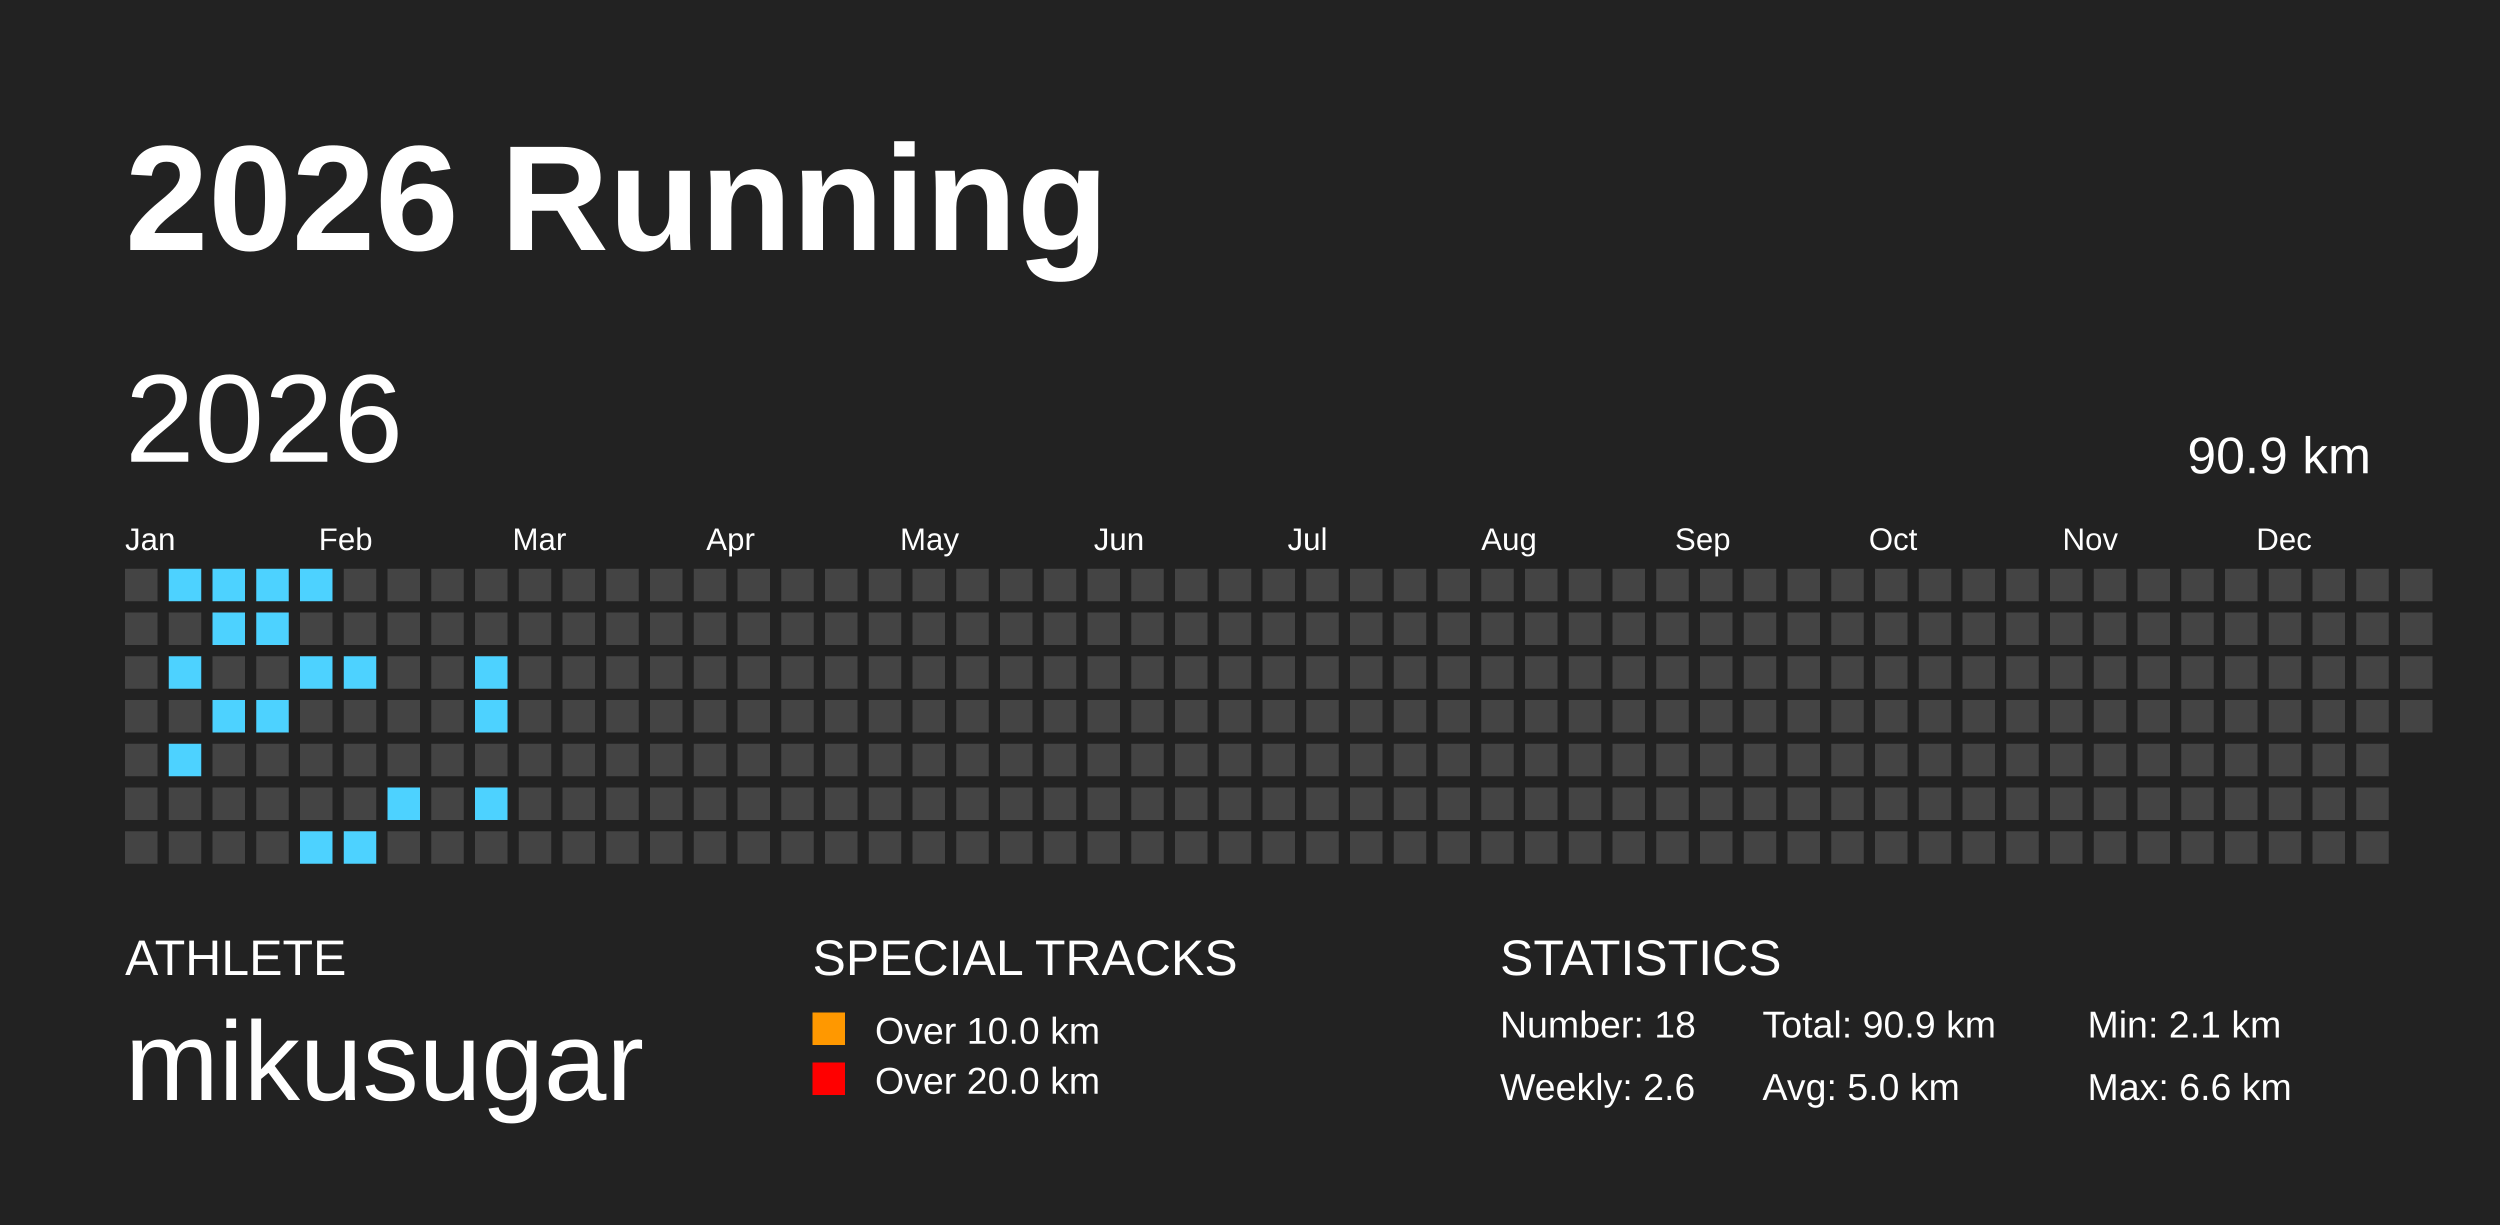
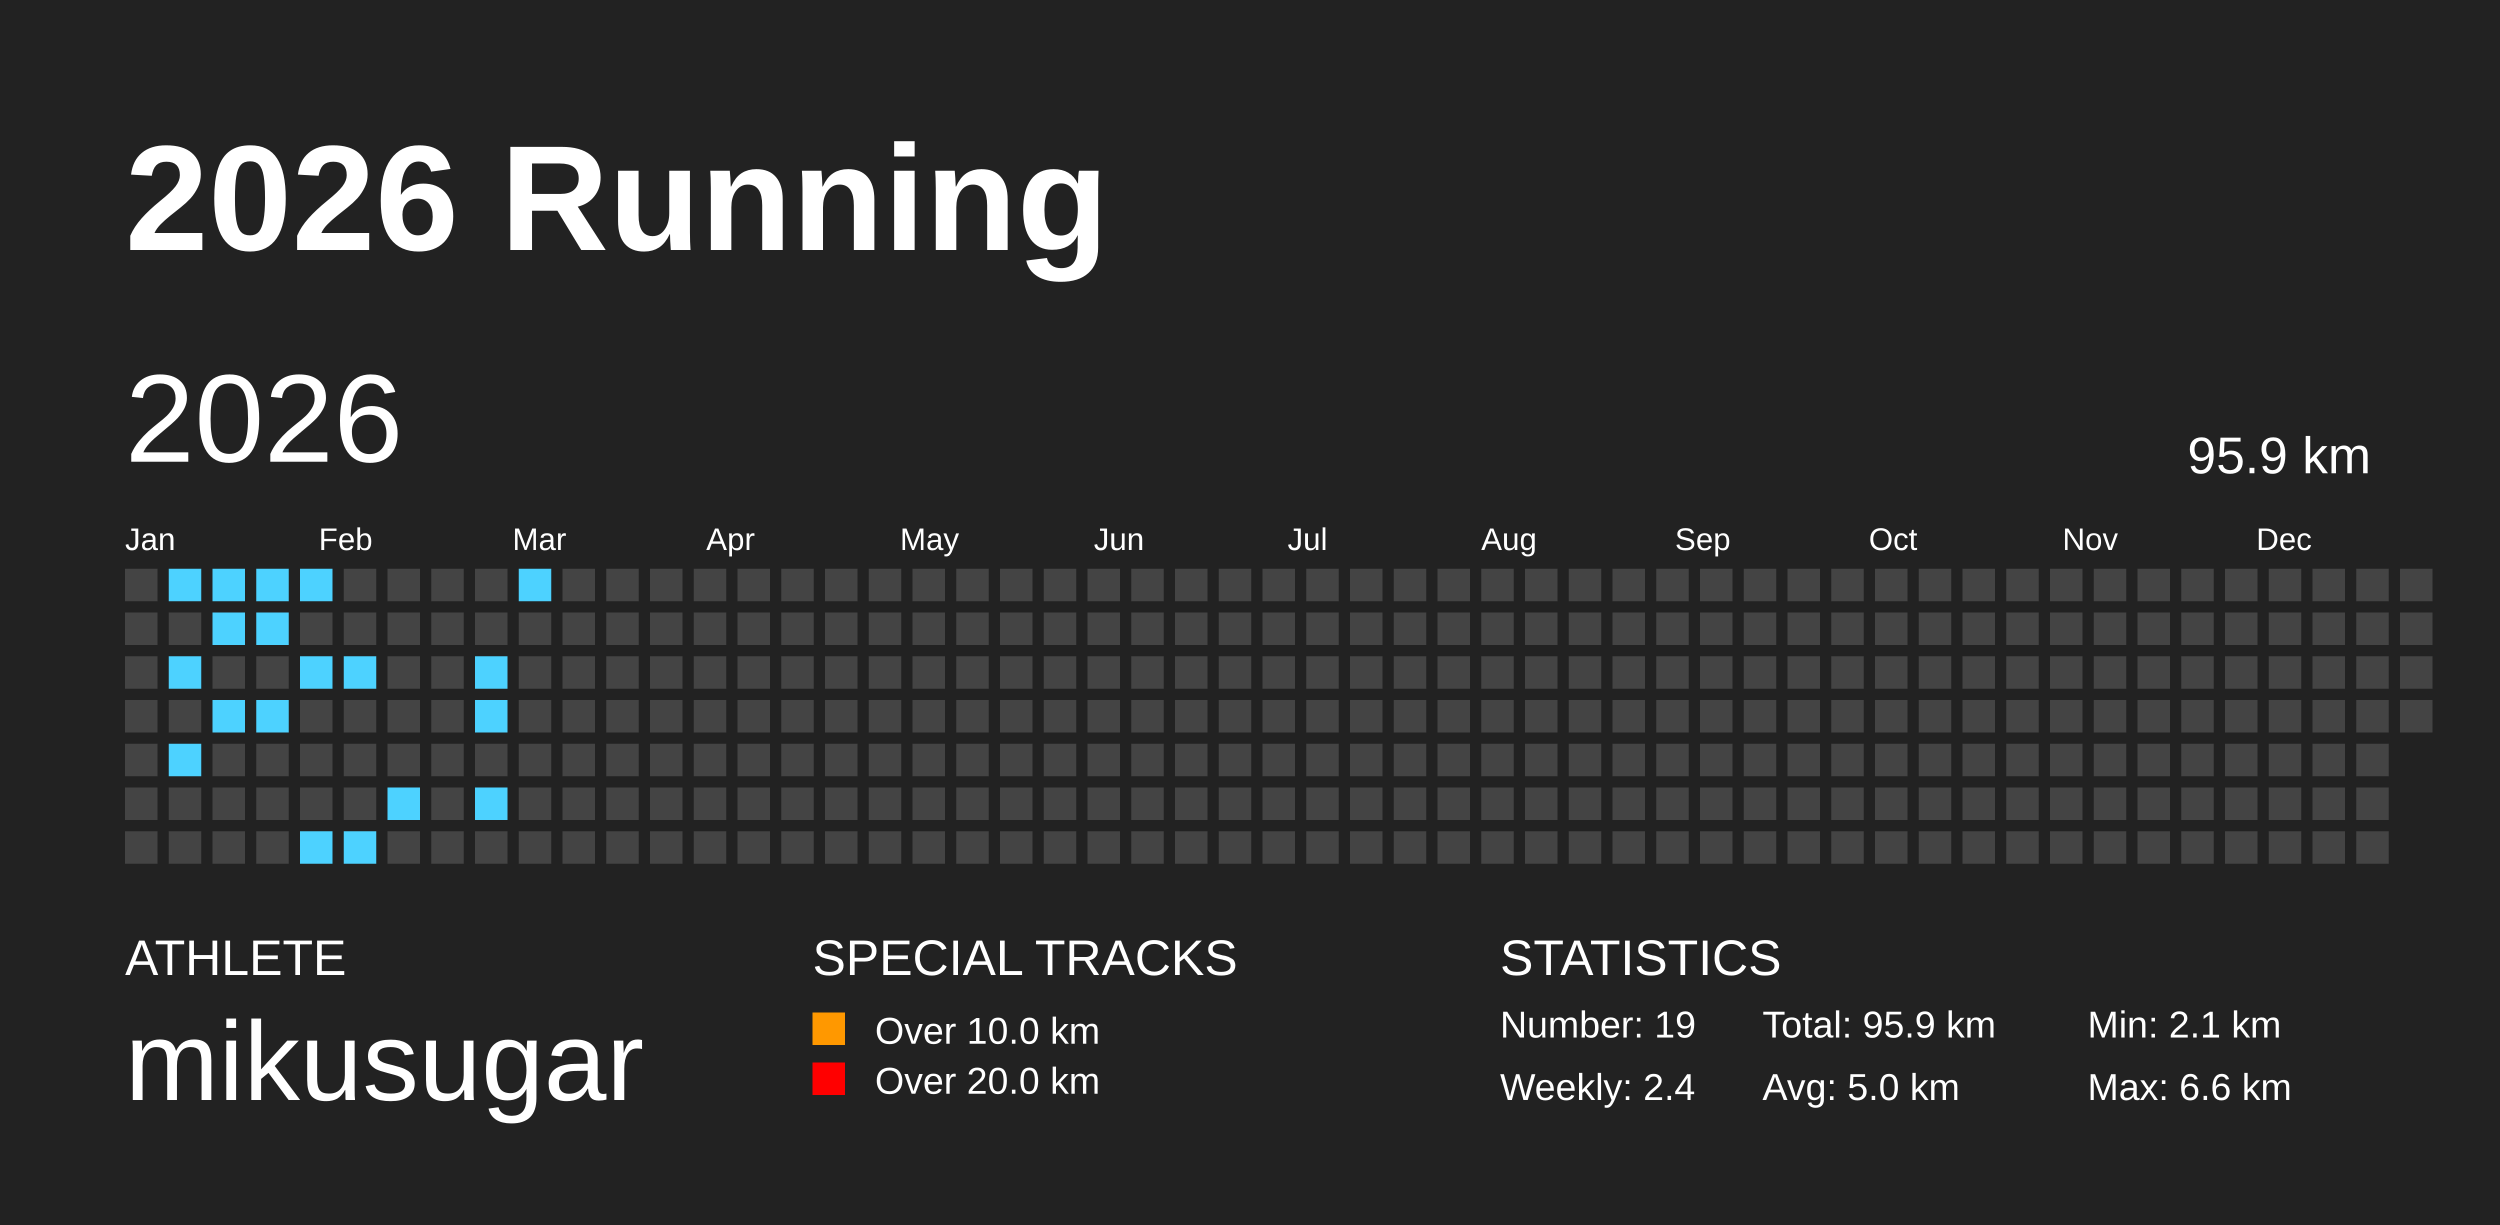
<svg xmlns="http://www.w3.org/2000/svg" baseProfile="full" height="98mm" version="1.1" viewBox="0,0,200,98" width="200mm">
  <defs />
  <rect fill="#222222" height="98" width="200" x="0" y="0" />
  <text fill="#FFFFFF" style="font-size:12px; font-family:Arial; font-weight:bold;" x="10" y="20">2026 Running</text>
  <text fill="#FFFFFF" style="font-size:4px; font-family:Arial" x="10" y="78">ATHLETE</text>
  <text fill="#FFFFFF" style="font-size:9px; font-family:Arial" x="10" y="88">mikusugar</text>
  <text fill="#FFFFFF" style="font-size:4px; font-family:Arial" x="65" y="78">SPECIAL TRACKS</text>
  <rect fill="#ff9800" height="2.6" width="2.6" x="65" y="81" />
  <text fill="#FFFFFF" style="font-size:3px; font-family:Arial" x="70" y="83.5">Over 10.0 km</text>
  <rect fill="red" height="2.6" width="2.6" x="65" y="85" />
  <text fill="#FFFFFF" style="font-size:3px; font-family:Arial" x="70" y="87.5">Over 20.0 km</text>
  <text fill="#FFFFFF" style="font-size:4px; font-family:Arial" x="120" y="78">STATISTICS</text>
-   <text fill="#FFFFFF" style="font-size:3px; font-family:Arial" x="120" y="83">Number: 18</text>
-   <text fill="#FFFFFF" style="font-size:3px; font-family:Arial" x="120" y="88">Weekly: 2.6</text>
-   <text fill="#FFFFFF" style="font-size:3px; font-family:Arial" x="141" y="83">Total: 90.9 km</text>
+   <text fill="#FFFFFF" style="font-size:3px; font-family:Arial" x="120" y="83">Number: 19</text>
+   <text fill="#FFFFFF" style="font-size:3px; font-family:Arial" x="120" y="88">Weekly: 2.4</text>
+   <text fill="#FFFFFF" style="font-size:3px; font-family:Arial" x="141" y="83">Total: 95.9 km</text>
  <text fill="#FFFFFF" style="font-size:3px; font-family:Arial" x="141" y="88">Avg: 5.0 km</text>
  <text fill="#FFFFFF" style="font-size:3px; font-family:Arial" x="167" y="83">Min: 2.1 km</text>
  <text fill="#FFFFFF" style="font-size:3px; font-family:Arial" x="167" y="88">Max: 6.6 km</text>
  <text dominant-baseline="hanging" fill="#FFFFFF" style="font-size:10.0px; font-family:Arial;" x="10" y="30">2026</text>
-   <text dominant-baseline="hanging" fill="#FFFFFF" style="font-size:4.125px; font-family:Arial;" x="175" y="35">90.9 km</text>
+   <text dominant-baseline="hanging" fill="#FFFFFF" style="font-size:4.125px; font-family:Arial;" x="175" y="35">95.9 km</text>
  <text fill="#FFFFFF" style="font-size:2.5px; font-family:Arial" x="10.0" y="44">Jan</text>
  <text fill="#FFFFFF" style="font-size:2.5px; font-family:Arial" x="25.5" y="44">Feb</text>
  <text fill="#FFFFFF" style="font-size:2.5px; font-family:Arial" x="41.0" y="44">Mar</text>
  <text fill="#FFFFFF" style="font-size:2.5px; font-family:Arial" x="56.5" y="44">Apr</text>
  <text fill="#FFFFFF" style="font-size:2.5px; font-family:Arial" x="72.0" y="44">May</text>
  <text fill="#FFFFFF" style="font-size:2.5px; font-family:Arial" x="87.5" y="44">Jun</text>
  <text fill="#FFFFFF" style="font-size:2.5px; font-family:Arial" x="103.0" y="44">Jul</text>
  <text fill="#FFFFFF" style="font-size:2.5px; font-family:Arial" x="118.5" y="44">Aug</text>
  <text fill="#FFFFFF" style="font-size:2.5px; font-family:Arial" x="134.0" y="44">Sep</text>
  <text fill="#FFFFFF" style="font-size:2.5px; font-family:Arial" x="149.5" y="44">Oct</text>
  <text fill="#FFFFFF" style="font-size:2.5px; font-family:Arial" x="165.0" y="44">Nov</text>
  <text fill="#FFFFFF" style="font-size:2.5px; font-family:Arial" x="180.5" y="44">Dec</text>
  <rect fill="#444444" height="2.6" width="2.6" x="10.0" y="45.5" />
  <rect fill="#444444" height="2.6" width="2.6" x="10.0" y="49.0" />
  <rect fill="#444444" height="2.6" width="2.6" x="10.0" y="52.5" />
  <rect fill="#444444" height="2.6" width="2.6" x="10.0" y="56.0" />
  <rect fill="#444444" height="2.6" width="2.6" x="10.0" y="59.5" />
  <rect fill="#444444" height="2.6" width="2.6" x="10.0" y="63.0" />
  <rect fill="#444444" height="2.6" width="2.6" x="10.0" y="66.5" />
  <rect fill="#4DD2FF" height="2.6" width="2.6" x="13.5" y="45.5" />
  <rect fill="#444444" height="2.6" width="2.6" x="13.5" y="49.0" />
  <rect fill="#4DD2FF" height="2.6" width="2.6" x="13.5" y="52.5" />
  <rect fill="#444444" height="2.6" width="2.6" x="13.5" y="56.0" />
  <rect fill="#4DD2FF" height="2.6" width="2.6" x="13.5" y="59.5" />
  <rect fill="#444444" height="2.6" width="2.6" x="13.5" y="63.0" />
  <rect fill="#444444" height="2.6" width="2.6" x="13.5" y="66.5" />
  <rect fill="#4DD2FF" height="2.6" width="2.6" x="17.0" y="45.5" />
  <rect fill="#4DD2FF" height="2.6" width="2.6" x="17.0" y="49.0" />
  <rect fill="#444444" height="2.6" width="2.6" x="17.0" y="52.5" />
  <rect fill="#4DD2FF" height="2.6" width="2.6" x="17.0" y="56.0" />
  <rect fill="#444444" height="2.6" width="2.6" x="17.0" y="59.5" />
  <rect fill="#444444" height="2.6" width="2.6" x="17.0" y="63.0" />
  <rect fill="#444444" height="2.6" width="2.6" x="17.0" y="66.5" />
  <rect fill="#4DD2FF" height="2.6" width="2.6" x="20.5" y="45.5" />
  <rect fill="#4DD2FF" height="2.6" width="2.6" x="20.5" y="49.0" />
  <rect fill="#444444" height="2.6" width="2.6" x="20.5" y="52.5" />
  <rect fill="#4DD2FF" height="2.6" width="2.6" x="20.5" y="56.0" />
  <rect fill="#444444" height="2.6" width="2.6" x="20.5" y="59.5" />
  <rect fill="#444444" height="2.6" width="2.6" x="20.5" y="63.0" />
  <rect fill="#444444" height="2.6" width="2.6" x="20.5" y="66.5" />
  <rect fill="#4DD2FF" height="2.6" width="2.6" x="24.0" y="45.5" />
  <rect fill="#444444" height="2.6" width="2.6" x="24.0" y="49.0" />
  <rect fill="#4DD2FF" height="2.6" width="2.6" x="24.0" y="52.5" />
  <rect fill="#444444" height="2.6" width="2.6" x="24.0" y="56.0" />
  <rect fill="#444444" height="2.6" width="2.6" x="24.0" y="59.5" />
  <rect fill="#444444" height="2.6" width="2.6" x="24.0" y="63.0" />
  <rect fill="#4DD2FF" height="2.6" width="2.6" x="24.0" y="66.5" />
  <rect fill="#444444" height="2.6" width="2.6" x="27.5" y="45.5" />
  <rect fill="#444444" height="2.6" width="2.6" x="27.5" y="49.0" />
  <rect fill="#4DD2FF" height="2.6" width="2.6" x="27.5" y="52.5" />
  <rect fill="#444444" height="2.6" width="2.6" x="27.5" y="56.0" />
  <rect fill="#444444" height="2.6" width="2.6" x="27.5" y="59.5" />
  <rect fill="#444444" height="2.6" width="2.6" x="27.5" y="63.0" />
  <rect fill="#4DD2FF" height="2.6" width="2.6" x="27.5" y="66.5" />
  <rect fill="#444444" height="2.6" width="2.6" x="31.0" y="45.5" />
  <rect fill="#444444" height="2.6" width="2.6" x="31.0" y="49.0" />
  <rect fill="#444444" height="2.6" width="2.6" x="31.0" y="52.5" />
  <rect fill="#444444" height="2.6" width="2.6" x="31.0" y="56.0" />
  <rect fill="#444444" height="2.6" width="2.6" x="31.0" y="59.5" />
  <rect fill="#4DD2FF" height="2.6" width="2.6" x="31.0" y="63.0" />
  <rect fill="#444444" height="2.6" width="2.6" x="31.0" y="66.5" />
  <rect fill="#444444" height="2.6" width="2.6" x="34.5" y="45.5" />
  <rect fill="#444444" height="2.6" width="2.6" x="34.5" y="49.0" />
  <rect fill="#444444" height="2.6" width="2.6" x="34.5" y="52.5" />
  <rect fill="#444444" height="2.6" width="2.6" x="34.5" y="56.0" />
  <rect fill="#444444" height="2.6" width="2.6" x="34.5" y="59.5" />
  <rect fill="#444444" height="2.6" width="2.6" x="34.5" y="63.0" />
  <rect fill="#444444" height="2.6" width="2.6" x="34.5" y="66.5" />
  <rect fill="#444444" height="2.6" width="2.6" x="38.0" y="45.5" />
  <rect fill="#444444" height="2.6" width="2.6" x="38.0" y="49.0" />
  <rect fill="#4DD2FF" height="2.6" width="2.6" x="38.0" y="52.5" />
  <rect fill="#4DD2FF" height="2.6" width="2.6" x="38.0" y="56.0" />
  <rect fill="#444444" height="2.6" width="2.6" x="38.0" y="59.5" />
  <rect fill="#4DD2FF" height="2.6" width="2.6" x="38.0" y="63.0" />
  <rect fill="#444444" height="2.6" width="2.6" x="38.0" y="66.5" />
-   <rect fill="#444444" height="2.6" width="2.6" x="41.5" y="45.5" />
+   <rect fill="#4DD2FF" height="2.6" width="2.6" x="41.5" y="45.5" />
  <rect fill="#444444" height="2.6" width="2.6" x="41.5" y="49.0" />
  <rect fill="#444444" height="2.6" width="2.6" x="41.5" y="52.5" />
  <rect fill="#444444" height="2.6" width="2.6" x="41.5" y="56.0" />
  <rect fill="#444444" height="2.6" width="2.6" x="41.5" y="59.5" />
  <rect fill="#444444" height="2.6" width="2.6" x="41.5" y="63.0" />
  <rect fill="#444444" height="2.6" width="2.6" x="41.5" y="66.5" />
  <rect fill="#444444" height="2.6" width="2.6" x="45.0" y="45.5" />
  <rect fill="#444444" height="2.6" width="2.6" x="45.0" y="49.0" />
  <rect fill="#444444" height="2.6" width="2.6" x="45.0" y="52.5" />
  <rect fill="#444444" height="2.6" width="2.6" x="45.0" y="56.0" />
  <rect fill="#444444" height="2.6" width="2.6" x="45.0" y="59.5" />
  <rect fill="#444444" height="2.6" width="2.6" x="45.0" y="63.0" />
  <rect fill="#444444" height="2.6" width="2.6" x="45.0" y="66.5" />
  <rect fill="#444444" height="2.6" width="2.6" x="48.5" y="45.5" />
  <rect fill="#444444" height="2.6" width="2.6" x="48.5" y="49.0" />
  <rect fill="#444444" height="2.6" width="2.6" x="48.5" y="52.5" />
  <rect fill="#444444" height="2.6" width="2.6" x="48.5" y="56.0" />
  <rect fill="#444444" height="2.6" width="2.6" x="48.5" y="59.5" />
  <rect fill="#444444" height="2.6" width="2.6" x="48.5" y="63.0" />
  <rect fill="#444444" height="2.6" width="2.6" x="48.5" y="66.5" />
  <rect fill="#444444" height="2.6" width="2.6" x="52.0" y="45.5" />
  <rect fill="#444444" height="2.6" width="2.6" x="52.0" y="49.0" />
  <rect fill="#444444" height="2.6" width="2.6" x="52.0" y="52.5" />
  <rect fill="#444444" height="2.6" width="2.6" x="52.0" y="56.0" />
  <rect fill="#444444" height="2.6" width="2.6" x="52.0" y="59.5" />
  <rect fill="#444444" height="2.6" width="2.6" x="52.0" y="63.0" />
  <rect fill="#444444" height="2.6" width="2.6" x="52.0" y="66.5" />
  <rect fill="#444444" height="2.6" width="2.6" x="55.5" y="45.5" />
  <rect fill="#444444" height="2.6" width="2.6" x="55.5" y="49.0" />
  <rect fill="#444444" height="2.6" width="2.6" x="55.5" y="52.5" />
  <rect fill="#444444" height="2.6" width="2.6" x="55.5" y="56.0" />
  <rect fill="#444444" height="2.6" width="2.6" x="55.5" y="59.5" />
  <rect fill="#444444" height="2.6" width="2.6" x="55.5" y="63.0" />
  <rect fill="#444444" height="2.6" width="2.6" x="55.5" y="66.5" />
  <rect fill="#444444" height="2.6" width="2.6" x="59.0" y="45.5" />
  <rect fill="#444444" height="2.6" width="2.6" x="59.0" y="49.0" />
  <rect fill="#444444" height="2.6" width="2.6" x="59.0" y="52.5" />
  <rect fill="#444444" height="2.6" width="2.6" x="59.0" y="56.0" />
  <rect fill="#444444" height="2.6" width="2.6" x="59.0" y="59.5" />
  <rect fill="#444444" height="2.6" width="2.6" x="59.0" y="63.0" />
  <rect fill="#444444" height="2.6" width="2.6" x="59.0" y="66.5" />
  <rect fill="#444444" height="2.6" width="2.6" x="62.5" y="45.5" />
  <rect fill="#444444" height="2.6" width="2.6" x="62.5" y="49.0" />
  <rect fill="#444444" height="2.6" width="2.6" x="62.5" y="52.5" />
  <rect fill="#444444" height="2.6" width="2.6" x="62.5" y="56.0" />
  <rect fill="#444444" height="2.6" width="2.6" x="62.5" y="59.5" />
  <rect fill="#444444" height="2.6" width="2.6" x="62.5" y="63.0" />
  <rect fill="#444444" height="2.6" width="2.6" x="62.5" y="66.5" />
  <rect fill="#444444" height="2.6" width="2.6" x="66.0" y="45.5" />
  <rect fill="#444444" height="2.6" width="2.6" x="66.0" y="49.0" />
  <rect fill="#444444" height="2.6" width="2.6" x="66.0" y="52.5" />
  <rect fill="#444444" height="2.6" width="2.6" x="66.0" y="56.0" />
  <rect fill="#444444" height="2.6" width="2.6" x="66.0" y="59.5" />
  <rect fill="#444444" height="2.6" width="2.6" x="66.0" y="63.0" />
  <rect fill="#444444" height="2.6" width="2.6" x="66.0" y="66.5" />
  <rect fill="#444444" height="2.6" width="2.6" x="69.5" y="45.5" />
  <rect fill="#444444" height="2.6" width="2.6" x="69.5" y="49.0" />
  <rect fill="#444444" height="2.6" width="2.6" x="69.5" y="52.5" />
  <rect fill="#444444" height="2.6" width="2.6" x="69.5" y="56.0" />
  <rect fill="#444444" height="2.6" width="2.6" x="69.5" y="59.5" />
  <rect fill="#444444" height="2.6" width="2.6" x="69.5" y="63.0" />
  <rect fill="#444444" height="2.6" width="2.6" x="69.5" y="66.5" />
  <rect fill="#444444" height="2.6" width="2.6" x="73.0" y="45.5" />
  <rect fill="#444444" height="2.6" width="2.6" x="73.0" y="49.0" />
  <rect fill="#444444" height="2.6" width="2.6" x="73.0" y="52.5" />
  <rect fill="#444444" height="2.6" width="2.6" x="73.0" y="56.0" />
  <rect fill="#444444" height="2.6" width="2.6" x="73.0" y="59.5" />
  <rect fill="#444444" height="2.6" width="2.6" x="73.0" y="63.0" />
  <rect fill="#444444" height="2.6" width="2.6" x="73.0" y="66.5" />
  <rect fill="#444444" height="2.6" width="2.6" x="76.5" y="45.5" />
  <rect fill="#444444" height="2.6" width="2.6" x="76.5" y="49.0" />
  <rect fill="#444444" height="2.6" width="2.6" x="76.5" y="52.5" />
  <rect fill="#444444" height="2.6" width="2.6" x="76.5" y="56.0" />
  <rect fill="#444444" height="2.6" width="2.6" x="76.5" y="59.5" />
  <rect fill="#444444" height="2.6" width="2.6" x="76.5" y="63.0" />
  <rect fill="#444444" height="2.6" width="2.6" x="76.5" y="66.5" />
  <rect fill="#444444" height="2.6" width="2.6" x="80.0" y="45.5" />
  <rect fill="#444444" height="2.6" width="2.6" x="80.0" y="49.0" />
  <rect fill="#444444" height="2.6" width="2.6" x="80.0" y="52.5" />
  <rect fill="#444444" height="2.6" width="2.6" x="80.0" y="56.0" />
  <rect fill="#444444" height="2.6" width="2.6" x="80.0" y="59.5" />
  <rect fill="#444444" height="2.6" width="2.6" x="80.0" y="63.0" />
  <rect fill="#444444" height="2.6" width="2.6" x="80.0" y="66.5" />
  <rect fill="#444444" height="2.6" width="2.6" x="83.5" y="45.5" />
  <rect fill="#444444" height="2.6" width="2.6" x="83.5" y="49.0" />
  <rect fill="#444444" height="2.6" width="2.6" x="83.5" y="52.5" />
  <rect fill="#444444" height="2.6" width="2.6" x="83.5" y="56.0" />
  <rect fill="#444444" height="2.6" width="2.6" x="83.5" y="59.5" />
  <rect fill="#444444" height="2.6" width="2.6" x="83.5" y="63.0" />
  <rect fill="#444444" height="2.6" width="2.6" x="83.5" y="66.5" />
  <rect fill="#444444" height="2.6" width="2.6" x="87.0" y="45.5" />
  <rect fill="#444444" height="2.6" width="2.6" x="87.0" y="49.0" />
  <rect fill="#444444" height="2.6" width="2.6" x="87.0" y="52.5" />
  <rect fill="#444444" height="2.6" width="2.6" x="87.0" y="56.0" />
  <rect fill="#444444" height="2.6" width="2.6" x="87.0" y="59.5" />
  <rect fill="#444444" height="2.6" width="2.6" x="87.0" y="63.0" />
  <rect fill="#444444" height="2.6" width="2.6" x="87.0" y="66.5" />
  <rect fill="#444444" height="2.6" width="2.6" x="90.5" y="45.5" />
  <rect fill="#444444" height="2.6" width="2.6" x="90.5" y="49.0" />
  <rect fill="#444444" height="2.6" width="2.6" x="90.5" y="52.5" />
  <rect fill="#444444" height="2.6" width="2.6" x="90.5" y="56.0" />
  <rect fill="#444444" height="2.6" width="2.6" x="90.5" y="59.5" />
  <rect fill="#444444" height="2.6" width="2.6" x="90.5" y="63.0" />
  <rect fill="#444444" height="2.6" width="2.6" x="90.5" y="66.5" />
  <rect fill="#444444" height="2.6" width="2.6" x="94.0" y="45.5" />
  <rect fill="#444444" height="2.6" width="2.6" x="94.0" y="49.0" />
  <rect fill="#444444" height="2.6" width="2.6" x="94.0" y="52.5" />
  <rect fill="#444444" height="2.6" width="2.6" x="94.0" y="56.0" />
  <rect fill="#444444" height="2.6" width="2.6" x="94.0" y="59.5" />
  <rect fill="#444444" height="2.6" width="2.6" x="94.0" y="63.0" />
  <rect fill="#444444" height="2.6" width="2.6" x="94.0" y="66.5" />
  <rect fill="#444444" height="2.6" width="2.6" x="97.5" y="45.5" />
  <rect fill="#444444" height="2.6" width="2.6" x="97.5" y="49.0" />
  <rect fill="#444444" height="2.6" width="2.6" x="97.5" y="52.5" />
  <rect fill="#444444" height="2.6" width="2.6" x="97.5" y="56.0" />
  <rect fill="#444444" height="2.6" width="2.6" x="97.5" y="59.5" />
  <rect fill="#444444" height="2.6" width="2.6" x="97.5" y="63.0" />
  <rect fill="#444444" height="2.6" width="2.6" x="97.5" y="66.5" />
  <rect fill="#444444" height="2.6" width="2.6" x="101.0" y="45.5" />
  <rect fill="#444444" height="2.6" width="2.6" x="101.0" y="49.0" />
  <rect fill="#444444" height="2.6" width="2.6" x="101.0" y="52.5" />
  <rect fill="#444444" height="2.6" width="2.6" x="101.0" y="56.0" />
  <rect fill="#444444" height="2.6" width="2.6" x="101.0" y="59.5" />
  <rect fill="#444444" height="2.6" width="2.6" x="101.0" y="63.0" />
  <rect fill="#444444" height="2.6" width="2.6" x="101.0" y="66.5" />
  <rect fill="#444444" height="2.6" width="2.6" x="104.5" y="45.5" />
  <rect fill="#444444" height="2.6" width="2.6" x="104.5" y="49.0" />
  <rect fill="#444444" height="2.6" width="2.6" x="104.5" y="52.5" />
  <rect fill="#444444" height="2.6" width="2.6" x="104.5" y="56.0" />
  <rect fill="#444444" height="2.6" width="2.6" x="104.5" y="59.5" />
  <rect fill="#444444" height="2.6" width="2.6" x="104.5" y="63.0" />
  <rect fill="#444444" height="2.6" width="2.6" x="104.5" y="66.5" />
  <rect fill="#444444" height="2.6" width="2.6" x="108.0" y="45.5" />
  <rect fill="#444444" height="2.6" width="2.6" x="108.0" y="49.0" />
  <rect fill="#444444" height="2.6" width="2.6" x="108.0" y="52.5" />
  <rect fill="#444444" height="2.6" width="2.6" x="108.0" y="56.0" />
  <rect fill="#444444" height="2.6" width="2.6" x="108.0" y="59.5" />
  <rect fill="#444444" height="2.6" width="2.6" x="108.0" y="63.0" />
  <rect fill="#444444" height="2.6" width="2.6" x="108.0" y="66.5" />
  <rect fill="#444444" height="2.6" width="2.6" x="111.5" y="45.5" />
  <rect fill="#444444" height="2.6" width="2.6" x="111.5" y="49.0" />
  <rect fill="#444444" height="2.6" width="2.6" x="111.5" y="52.5" />
  <rect fill="#444444" height="2.6" width="2.6" x="111.5" y="56.0" />
  <rect fill="#444444" height="2.6" width="2.6" x="111.5" y="59.5" />
  <rect fill="#444444" height="2.6" width="2.6" x="111.5" y="63.0" />
  <rect fill="#444444" height="2.6" width="2.6" x="111.5" y="66.5" />
  <rect fill="#444444" height="2.6" width="2.6" x="115.0" y="45.5" />
  <rect fill="#444444" height="2.6" width="2.6" x="115.0" y="49.0" />
  <rect fill="#444444" height="2.6" width="2.6" x="115.0" y="52.5" />
  <rect fill="#444444" height="2.6" width="2.6" x="115.0" y="56.0" />
  <rect fill="#444444" height="2.6" width="2.6" x="115.0" y="59.5" />
  <rect fill="#444444" height="2.6" width="2.6" x="115.0" y="63.0" />
  <rect fill="#444444" height="2.6" width="2.6" x="115.0" y="66.5" />
  <rect fill="#444444" height="2.6" width="2.6" x="118.5" y="45.5" />
  <rect fill="#444444" height="2.6" width="2.6" x="118.5" y="49.0" />
  <rect fill="#444444" height="2.6" width="2.6" x="118.5" y="52.5" />
  <rect fill="#444444" height="2.6" width="2.6" x="118.5" y="56.0" />
  <rect fill="#444444" height="2.6" width="2.6" x="118.5" y="59.5" />
  <rect fill="#444444" height="2.6" width="2.6" x="118.5" y="63.0" />
  <rect fill="#444444" height="2.6" width="2.6" x="118.5" y="66.5" />
  <rect fill="#444444" height="2.6" width="2.6" x="122.0" y="45.5" />
  <rect fill="#444444" height="2.6" width="2.6" x="122.0" y="49.0" />
  <rect fill="#444444" height="2.6" width="2.6" x="122.0" y="52.5" />
  <rect fill="#444444" height="2.6" width="2.6" x="122.0" y="56.0" />
  <rect fill="#444444" height="2.6" width="2.6" x="122.0" y="59.5" />
  <rect fill="#444444" height="2.6" width="2.6" x="122.0" y="63.0" />
  <rect fill="#444444" height="2.6" width="2.6" x="122.0" y="66.5" />
  <rect fill="#444444" height="2.6" width="2.6" x="125.5" y="45.5" />
  <rect fill="#444444" height="2.6" width="2.6" x="125.5" y="49.0" />
  <rect fill="#444444" height="2.6" width="2.6" x="125.5" y="52.5" />
  <rect fill="#444444" height="2.6" width="2.6" x="125.5" y="56.0" />
  <rect fill="#444444" height="2.6" width="2.6" x="125.5" y="59.5" />
  <rect fill="#444444" height="2.6" width="2.6" x="125.5" y="63.0" />
  <rect fill="#444444" height="2.6" width="2.6" x="125.5" y="66.5" />
  <rect fill="#444444" height="2.6" width="2.6" x="129.0" y="45.5" />
  <rect fill="#444444" height="2.6" width="2.6" x="129.0" y="49.0" />
  <rect fill="#444444" height="2.6" width="2.6" x="129.0" y="52.5" />
  <rect fill="#444444" height="2.6" width="2.6" x="129.0" y="56.0" />
  <rect fill="#444444" height="2.6" width="2.6" x="129.0" y="59.5" />
  <rect fill="#444444" height="2.6" width="2.6" x="129.0" y="63.0" />
  <rect fill="#444444" height="2.6" width="2.6" x="129.0" y="66.5" />
  <rect fill="#444444" height="2.6" width="2.6" x="132.5" y="45.5" />
  <rect fill="#444444" height="2.6" width="2.6" x="132.5" y="49.0" />
  <rect fill="#444444" height="2.6" width="2.6" x="132.5" y="52.5" />
  <rect fill="#444444" height="2.6" width="2.6" x="132.5" y="56.0" />
  <rect fill="#444444" height="2.6" width="2.6" x="132.5" y="59.5" />
  <rect fill="#444444" height="2.6" width="2.6" x="132.5" y="63.0" />
  <rect fill="#444444" height="2.6" width="2.6" x="132.5" y="66.5" />
  <rect fill="#444444" height="2.6" width="2.6" x="136.0" y="45.5" />
  <rect fill="#444444" height="2.6" width="2.6" x="136.0" y="49.0" />
  <rect fill="#444444" height="2.6" width="2.6" x="136.0" y="52.5" />
  <rect fill="#444444" height="2.6" width="2.6" x="136.0" y="56.0" />
  <rect fill="#444444" height="2.6" width="2.6" x="136.0" y="59.5" />
  <rect fill="#444444" height="2.6" width="2.6" x="136.0" y="63.0" />
  <rect fill="#444444" height="2.6" width="2.6" x="136.0" y="66.5" />
  <rect fill="#444444" height="2.6" width="2.6" x="139.5" y="45.5" />
  <rect fill="#444444" height="2.6" width="2.6" x="139.5" y="49.0" />
  <rect fill="#444444" height="2.6" width="2.6" x="139.5" y="52.5" />
  <rect fill="#444444" height="2.6" width="2.6" x="139.5" y="56.0" />
  <rect fill="#444444" height="2.6" width="2.6" x="139.5" y="59.5" />
  <rect fill="#444444" height="2.6" width="2.6" x="139.5" y="63.0" />
  <rect fill="#444444" height="2.6" width="2.6" x="139.5" y="66.5" />
  <rect fill="#444444" height="2.6" width="2.6" x="143.0" y="45.5" />
  <rect fill="#444444" height="2.6" width="2.6" x="143.0" y="49.0" />
  <rect fill="#444444" height="2.6" width="2.6" x="143.0" y="52.5" />
  <rect fill="#444444" height="2.6" width="2.6" x="143.0" y="56.0" />
  <rect fill="#444444" height="2.6" width="2.6" x="143.0" y="59.5" />
  <rect fill="#444444" height="2.6" width="2.6" x="143.0" y="63.0" />
  <rect fill="#444444" height="2.6" width="2.6" x="143.0" y="66.5" />
  <rect fill="#444444" height="2.6" width="2.6" x="146.5" y="45.5" />
  <rect fill="#444444" height="2.6" width="2.6" x="146.5" y="49.0" />
  <rect fill="#444444" height="2.6" width="2.6" x="146.5" y="52.5" />
  <rect fill="#444444" height="2.6" width="2.6" x="146.5" y="56.0" />
  <rect fill="#444444" height="2.6" width="2.6" x="146.5" y="59.5" />
  <rect fill="#444444" height="2.6" width="2.6" x="146.5" y="63.0" />
  <rect fill="#444444" height="2.6" width="2.6" x="146.5" y="66.5" />
  <rect fill="#444444" height="2.6" width="2.6" x="150.0" y="45.5" />
  <rect fill="#444444" height="2.6" width="2.6" x="150.0" y="49.0" />
  <rect fill="#444444" height="2.6" width="2.6" x="150.0" y="52.5" />
  <rect fill="#444444" height="2.6" width="2.6" x="150.0" y="56.0" />
  <rect fill="#444444" height="2.6" width="2.6" x="150.0" y="59.5" />
  <rect fill="#444444" height="2.6" width="2.6" x="150.0" y="63.0" />
  <rect fill="#444444" height="2.6" width="2.6" x="150.0" y="66.5" />
  <rect fill="#444444" height="2.6" width="2.6" x="153.5" y="45.5" />
  <rect fill="#444444" height="2.6" width="2.6" x="153.5" y="49.0" />
  <rect fill="#444444" height="2.6" width="2.6" x="153.5" y="52.5" />
  <rect fill="#444444" height="2.6" width="2.6" x="153.5" y="56.0" />
  <rect fill="#444444" height="2.6" width="2.6" x="153.5" y="59.5" />
  <rect fill="#444444" height="2.6" width="2.6" x="153.5" y="63.0" />
  <rect fill="#444444" height="2.6" width="2.6" x="153.5" y="66.5" />
  <rect fill="#444444" height="2.6" width="2.6" x="157.0" y="45.5" />
  <rect fill="#444444" height="2.6" width="2.6" x="157.0" y="49.0" />
  <rect fill="#444444" height="2.6" width="2.6" x="157.0" y="52.5" />
  <rect fill="#444444" height="2.6" width="2.6" x="157.0" y="56.0" />
  <rect fill="#444444" height="2.6" width="2.6" x="157.0" y="59.5" />
  <rect fill="#444444" height="2.6" width="2.6" x="157.0" y="63.0" />
  <rect fill="#444444" height="2.6" width="2.6" x="157.0" y="66.5" />
  <rect fill="#444444" height="2.6" width="2.6" x="160.5" y="45.5" />
  <rect fill="#444444" height="2.6" width="2.6" x="160.5" y="49.0" />
  <rect fill="#444444" height="2.6" width="2.6" x="160.5" y="52.5" />
  <rect fill="#444444" height="2.6" width="2.6" x="160.5" y="56.0" />
  <rect fill="#444444" height="2.6" width="2.6" x="160.5" y="59.5" />
  <rect fill="#444444" height="2.6" width="2.6" x="160.5" y="63.0" />
  <rect fill="#444444" height="2.6" width="2.6" x="160.5" y="66.5" />
  <rect fill="#444444" height="2.6" width="2.6" x="164.0" y="45.5" />
  <rect fill="#444444" height="2.6" width="2.6" x="164.0" y="49.0" />
  <rect fill="#444444" height="2.6" width="2.6" x="164.0" y="52.5" />
  <rect fill="#444444" height="2.6" width="2.6" x="164.0" y="56.0" />
  <rect fill="#444444" height="2.6" width="2.6" x="164.0" y="59.5" />
  <rect fill="#444444" height="2.6" width="2.6" x="164.0" y="63.0" />
  <rect fill="#444444" height="2.6" width="2.6" x="164.0" y="66.5" />
  <rect fill="#444444" height="2.6" width="2.6" x="167.5" y="45.5" />
  <rect fill="#444444" height="2.6" width="2.6" x="167.5" y="49.0" />
  <rect fill="#444444" height="2.6" width="2.6" x="167.5" y="52.5" />
  <rect fill="#444444" height="2.6" width="2.6" x="167.5" y="56.0" />
  <rect fill="#444444" height="2.6" width="2.6" x="167.5" y="59.5" />
  <rect fill="#444444" height="2.6" width="2.6" x="167.5" y="63.0" />
  <rect fill="#444444" height="2.6" width="2.6" x="167.5" y="66.5" />
  <rect fill="#444444" height="2.6" width="2.6" x="171.0" y="45.5" />
  <rect fill="#444444" height="2.6" width="2.6" x="171.0" y="49.0" />
  <rect fill="#444444" height="2.6" width="2.6" x="171.0" y="52.5" />
  <rect fill="#444444" height="2.6" width="2.6" x="171.0" y="56.0" />
  <rect fill="#444444" height="2.6" width="2.6" x="171.0" y="59.5" />
  <rect fill="#444444" height="2.6" width="2.6" x="171.0" y="63.0" />
  <rect fill="#444444" height="2.6" width="2.6" x="171.0" y="66.5" />
  <rect fill="#444444" height="2.6" width="2.6" x="174.5" y="45.5" />
  <rect fill="#444444" height="2.6" width="2.6" x="174.5" y="49.0" />
  <rect fill="#444444" height="2.6" width="2.6" x="174.5" y="52.5" />
  <rect fill="#444444" height="2.6" width="2.6" x="174.5" y="56.0" />
  <rect fill="#444444" height="2.6" width="2.6" x="174.5" y="59.5" />
  <rect fill="#444444" height="2.6" width="2.6" x="174.5" y="63.0" />
  <rect fill="#444444" height="2.6" width="2.6" x="174.5" y="66.5" />
  <rect fill="#444444" height="2.6" width="2.6" x="178.0" y="45.5" />
  <rect fill="#444444" height="2.6" width="2.6" x="178.0" y="49.0" />
  <rect fill="#444444" height="2.6" width="2.6" x="178.0" y="52.5" />
  <rect fill="#444444" height="2.6" width="2.6" x="178.0" y="56.0" />
  <rect fill="#444444" height="2.6" width="2.6" x="178.0" y="59.5" />
  <rect fill="#444444" height="2.6" width="2.6" x="178.0" y="63.0" />
  <rect fill="#444444" height="2.6" width="2.6" x="178.0" y="66.5" />
  <rect fill="#444444" height="2.6" width="2.6" x="181.5" y="45.5" />
  <rect fill="#444444" height="2.6" width="2.6" x="181.5" y="49.0" />
  <rect fill="#444444" height="2.6" width="2.6" x="181.5" y="52.5" />
  <rect fill="#444444" height="2.6" width="2.6" x="181.5" y="56.0" />
  <rect fill="#444444" height="2.6" width="2.6" x="181.5" y="59.5" />
  <rect fill="#444444" height="2.6" width="2.6" x="181.5" y="63.0" />
  <rect fill="#444444" height="2.6" width="2.6" x="181.5" y="66.5" />
  <rect fill="#444444" height="2.6" width="2.6" x="185.0" y="45.5" />
  <rect fill="#444444" height="2.6" width="2.6" x="185.0" y="49.0" />
  <rect fill="#444444" height="2.6" width="2.6" x="185.0" y="52.5" />
  <rect fill="#444444" height="2.6" width="2.6" x="185.0" y="56.0" />
  <rect fill="#444444" height="2.6" width="2.6" x="185.0" y="59.5" />
  <rect fill="#444444" height="2.6" width="2.6" x="185.0" y="63.0" />
  <rect fill="#444444" height="2.6" width="2.6" x="185.0" y="66.5" />
  <rect fill="#444444" height="2.6" width="2.6" x="188.5" y="45.5" />
  <rect fill="#444444" height="2.6" width="2.6" x="188.5" y="49.0" />
  <rect fill="#444444" height="2.6" width="2.6" x="188.5" y="52.5" />
  <rect fill="#444444" height="2.6" width="2.6" x="188.5" y="56.0" />
  <rect fill="#444444" height="2.6" width="2.6" x="188.5" y="59.5" />
  <rect fill="#444444" height="2.6" width="2.6" x="188.5" y="63.0" />
  <rect fill="#444444" height="2.6" width="2.6" x="188.5" y="66.5" />
  <rect fill="#444444" height="2.6" width="2.6" x="192.0" y="45.5" />
  <rect fill="#444444" height="2.6" width="2.6" x="192.0" y="49.0" />
  <rect fill="#444444" height="2.6" width="2.6" x="192.0" y="52.5" />
  <rect fill="#444444" height="2.6" width="2.6" x="192.0" y="56.0" />
</svg>
